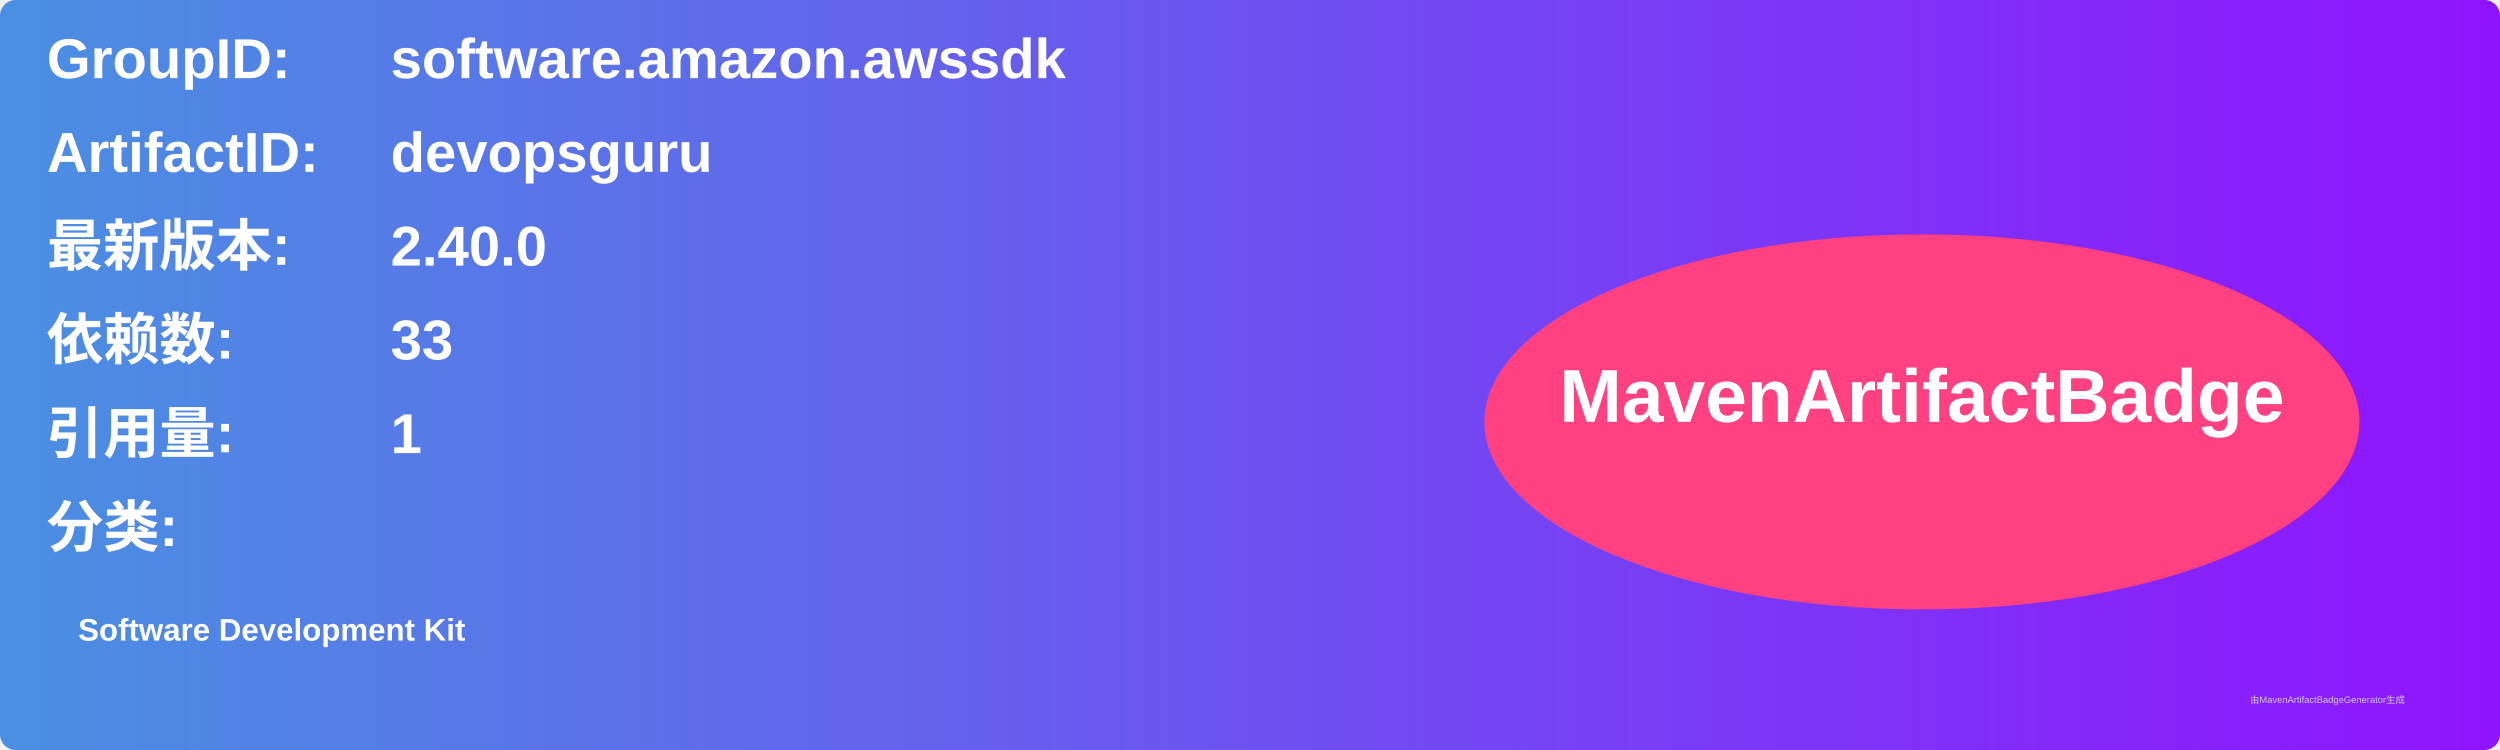
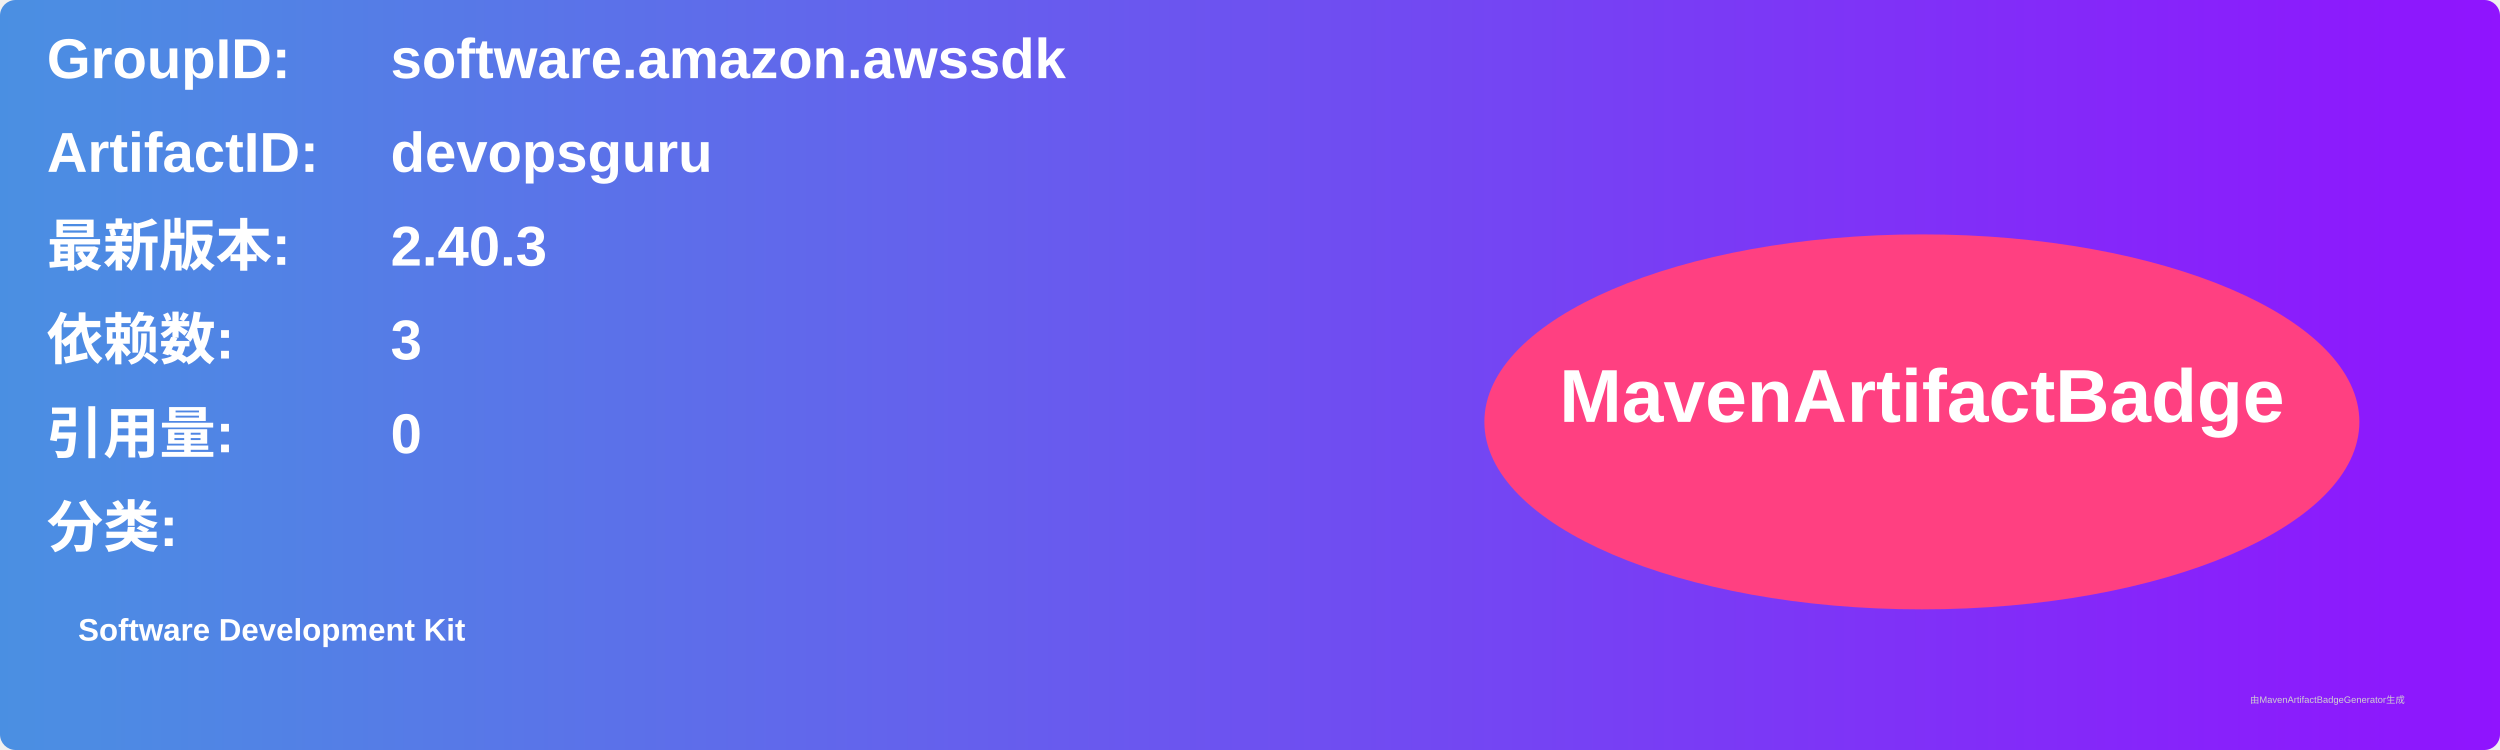
<svg xmlns="http://www.w3.org/2000/svg" width="800" height="240" viewBox="0 0 800 240">
  <linearGradient id="grad" x1="0%" y1="0%" x2="100%" y2="0%">
    <stop offset="0%" stop-color="#4a90e2" />
    <stop offset="100%" stop-color="#9013fe" />
  </linearGradient>
  <rect width="100%" height="100%" rx="5" ry="5" fill="url(#grad)" />
  <g transform="translate(15, 15)">
    <text x="0" y="10" font-family="Arial" font-size="18" fill="white" font-weight="bold" width="260">GroupID:</text>
    <text x="110" y="10" font-family="Arial" font-size="18" fill="white" font-weight="bold" width="460">software.amazon.awssdk</text>
    <text x="0" y="40" font-family="Arial" font-size="18" fill="white" font-weight="bold" width="260">ArtifactID:</text>
    <text x="110" y="40" font-family="Arial" font-size="18" fill="white" font-weight="bold" width="460">devopsguru</text>
    <text x="0" y="70" font-family="Arial" font-size="18" fill="white" font-weight="bold">最新版本:</text>
    <text x="110" y="70" font-family="Arial" font-size="18" fill="white" font-weight="bold">
-       <tspan font-weight="bold">2.40.0</tspan>
+       <tspan font-weight="bold">2.40.3</tspan>
    </text>
    <text x="0" y="100" font-family="Arial" font-size="18" fill="white" font-weight="bold">依赖数: </text>
    <text x="110" y="100" font-family="Arial" font-size="18" fill="white">
-       <tspan font-weight="bold">33</tspan>
+       <tspan font-weight="bold">3</tspan>
    </text>
    <text x="0" y="130" font-family="Arial" font-size="18" fill="white" font-weight="bold">引用量: </text>
    <text x="110" y="130" font-family="Arial" font-size="18" fill="white">
-       <tspan font-weight="bold">1</tspan>
+       <tspan font-weight="bold">0</tspan>
    </text>
    <text x="0" y="160" font-family="Arial" font-size="18" fill="white" font-weight="bold">分类:</text>
    <text x="10" y="190" font-family="Arial" font-size="10" fill="white">
      <tspan font-weight="bold">Software Development Kit</tspan>
    </text>
    <ellipse cx="600" cy="120" rx="140" ry="60" fill="#ff4081" />
    <text x="600" y="120" text-anchor="middle" font-family="Arial" font-size="24" fill="white" font-weight="bold">MavenArtifactBadge</text>
  </g>
  <text x="720" y="225" font-family="Arial" font-size="3" fill="#d0d0d0">由MavenArtifactBadgeGenerator生成</text>
</svg>
